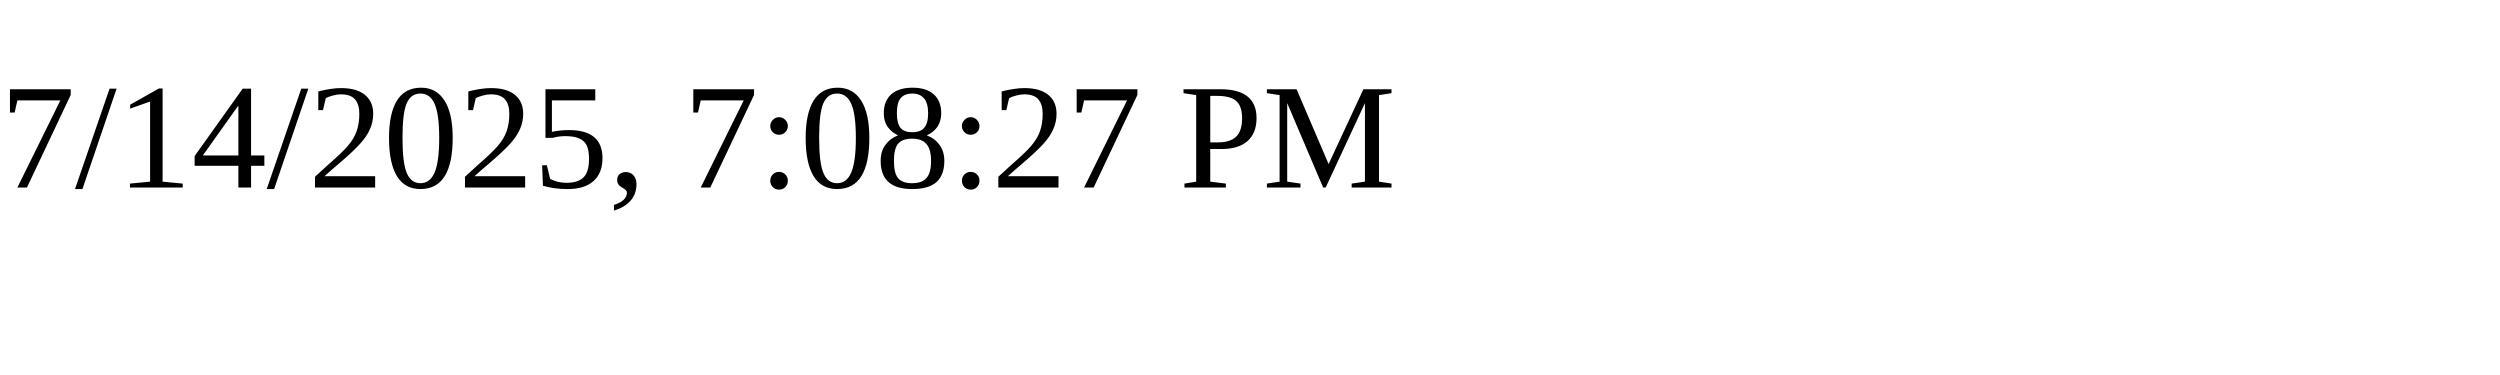
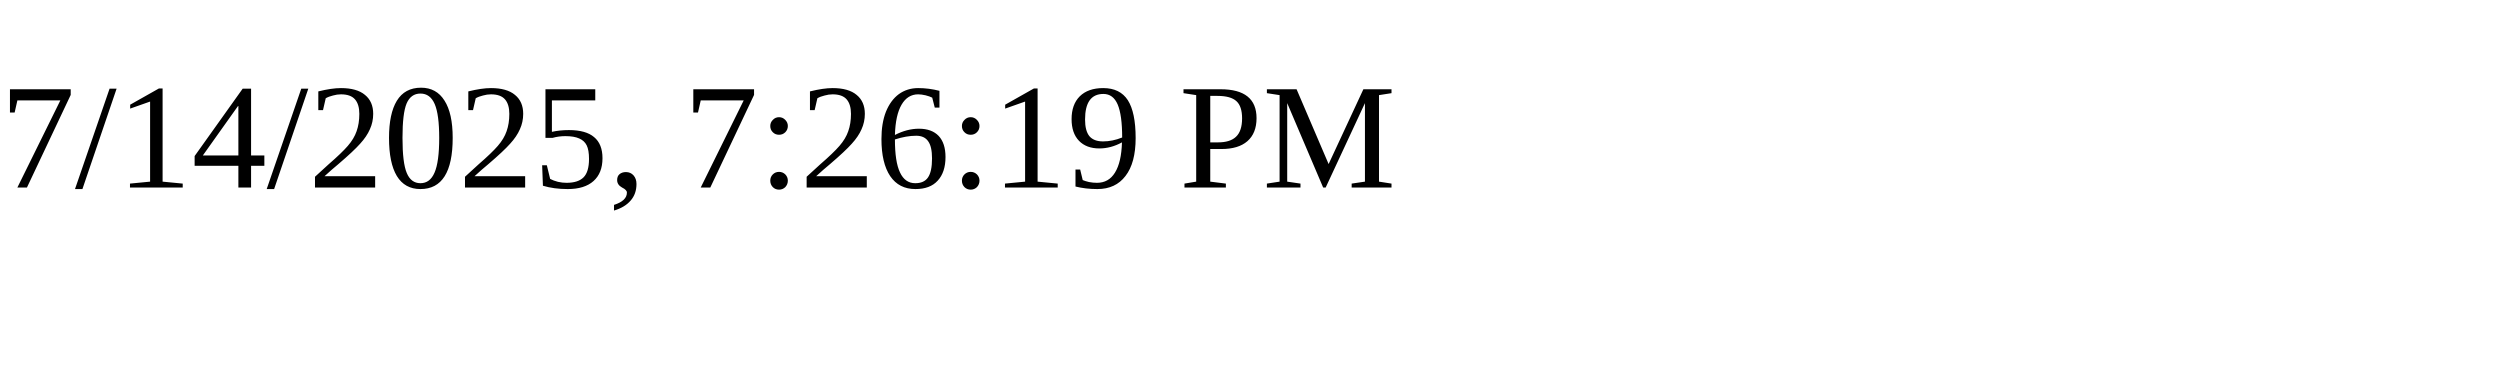
<svg xmlns="http://www.w3.org/2000/svg" height="30" width="200">
-   <text x="0" y="15">7/14/2025, 7:08:27 PM</text>
+   <text x="0" y="15">7/14/2025, 7:26:19 PM</text>
</svg>
